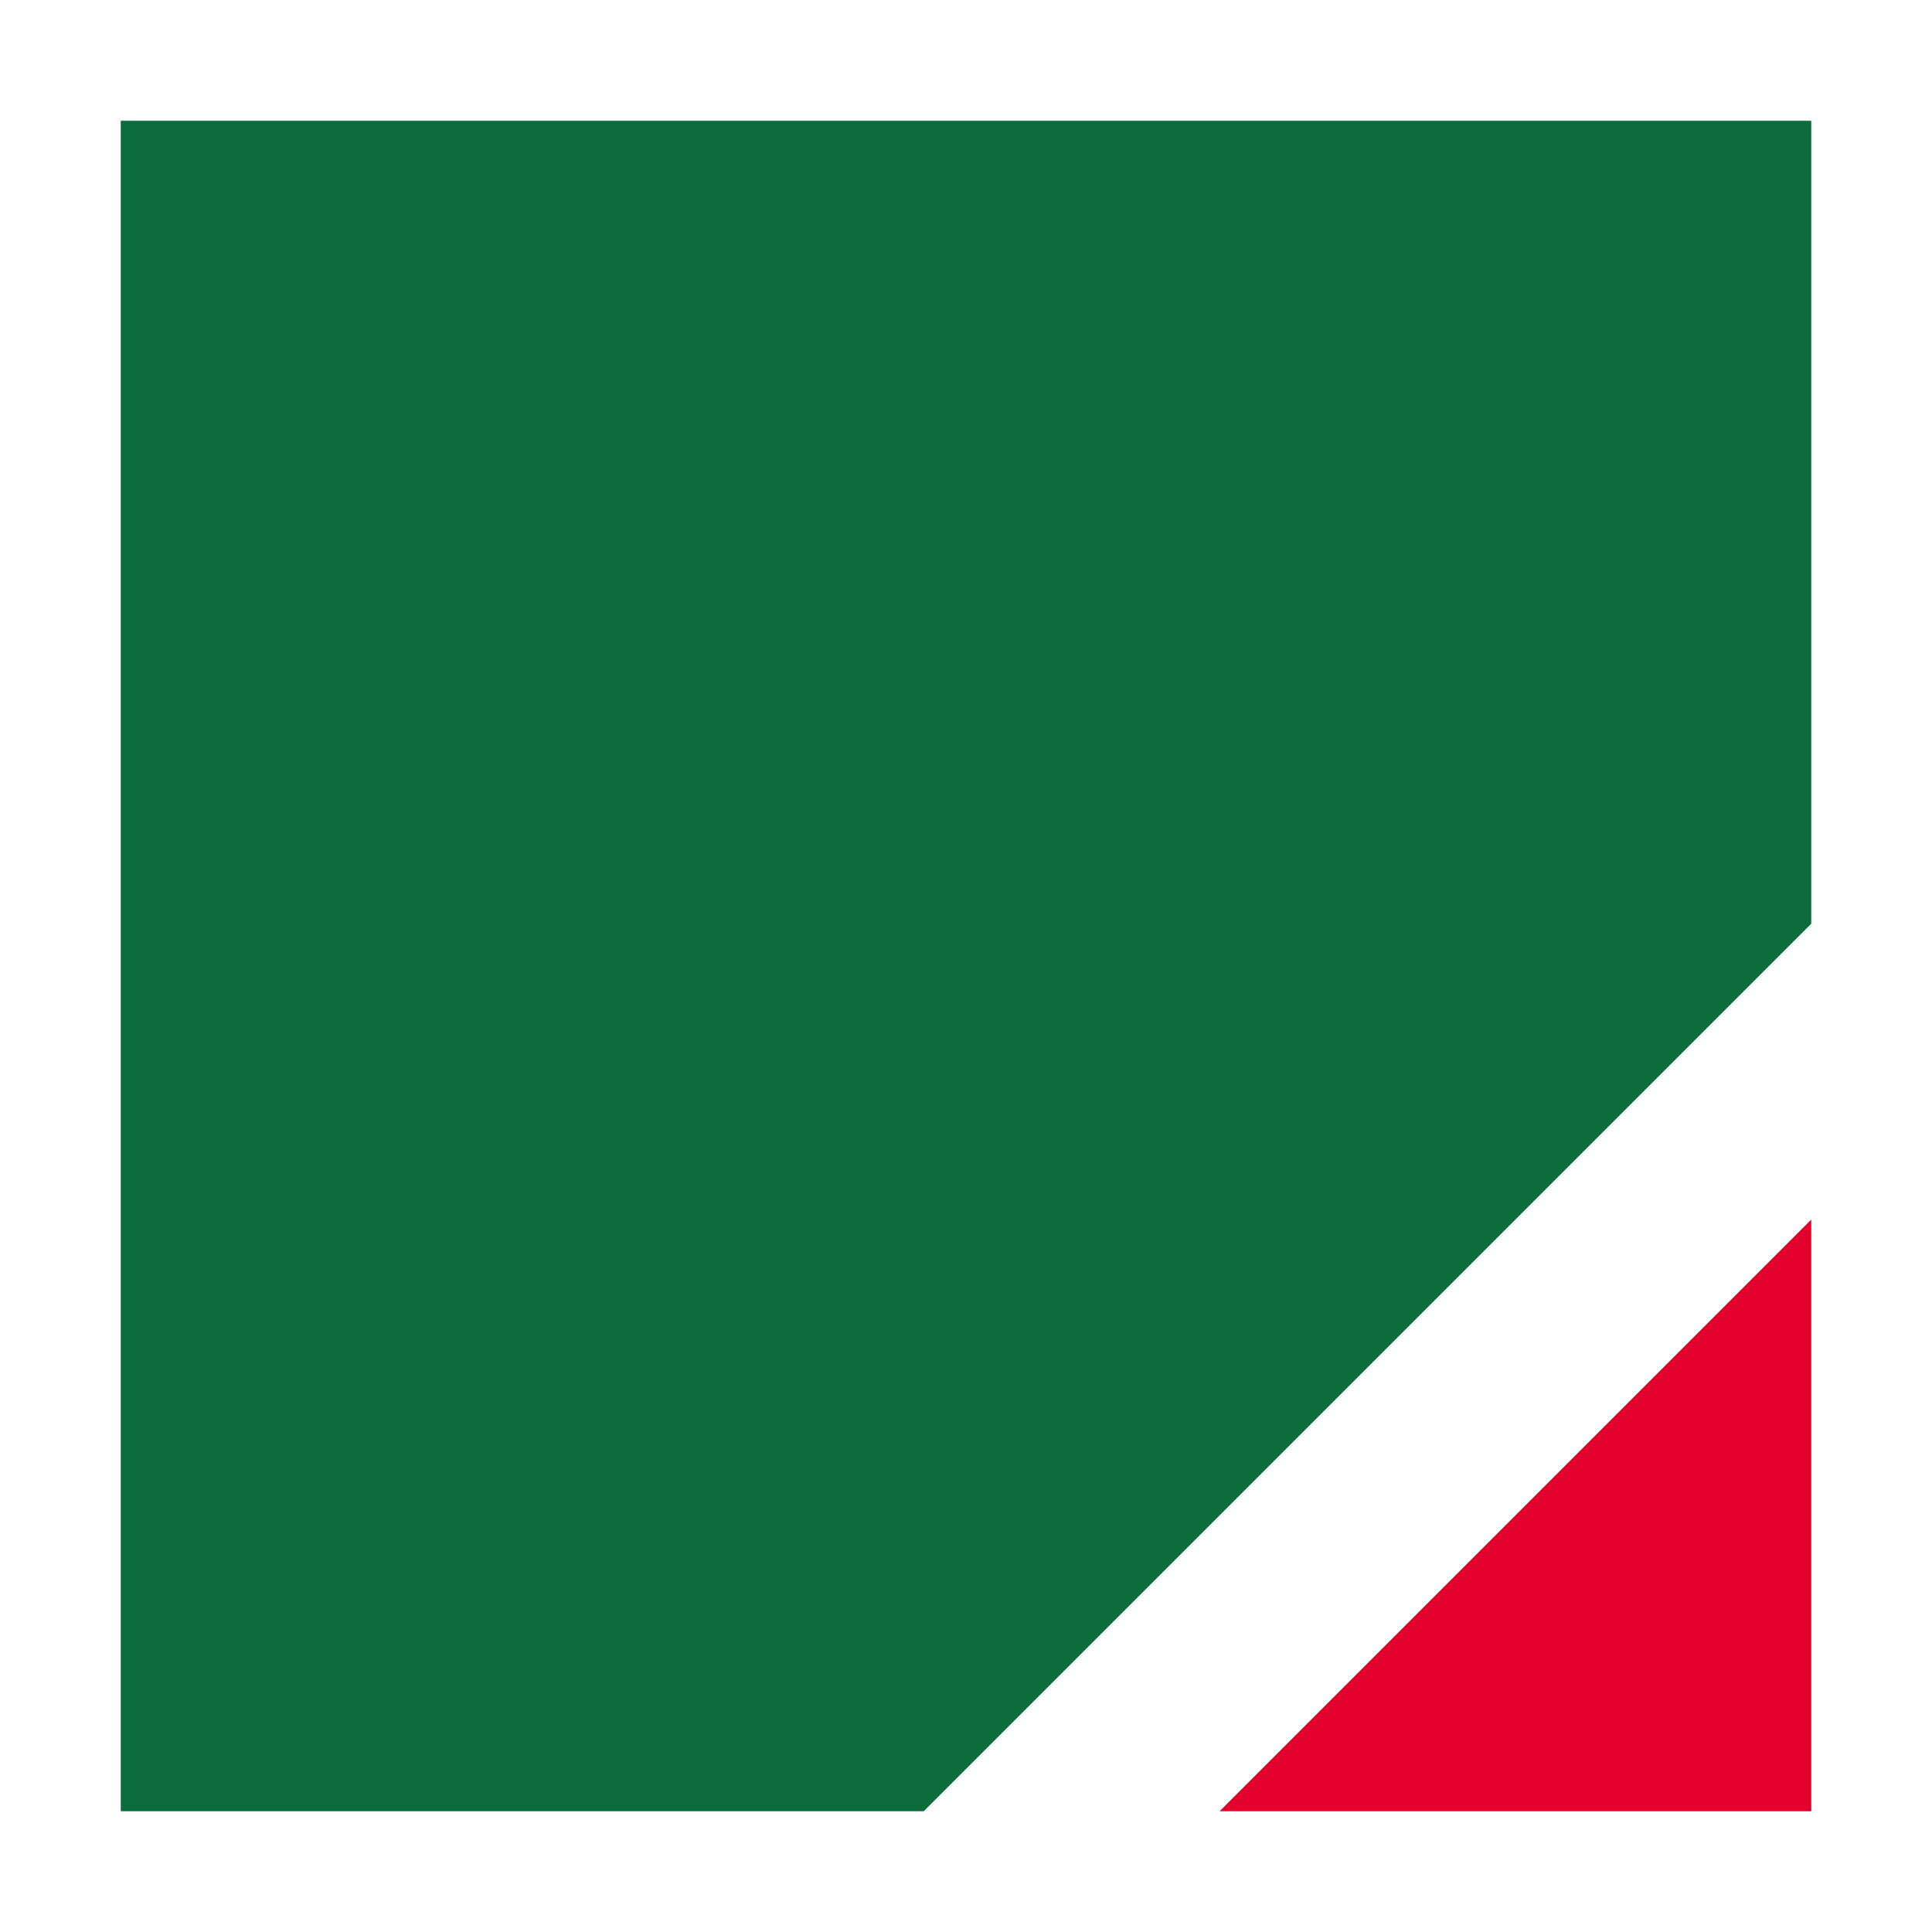
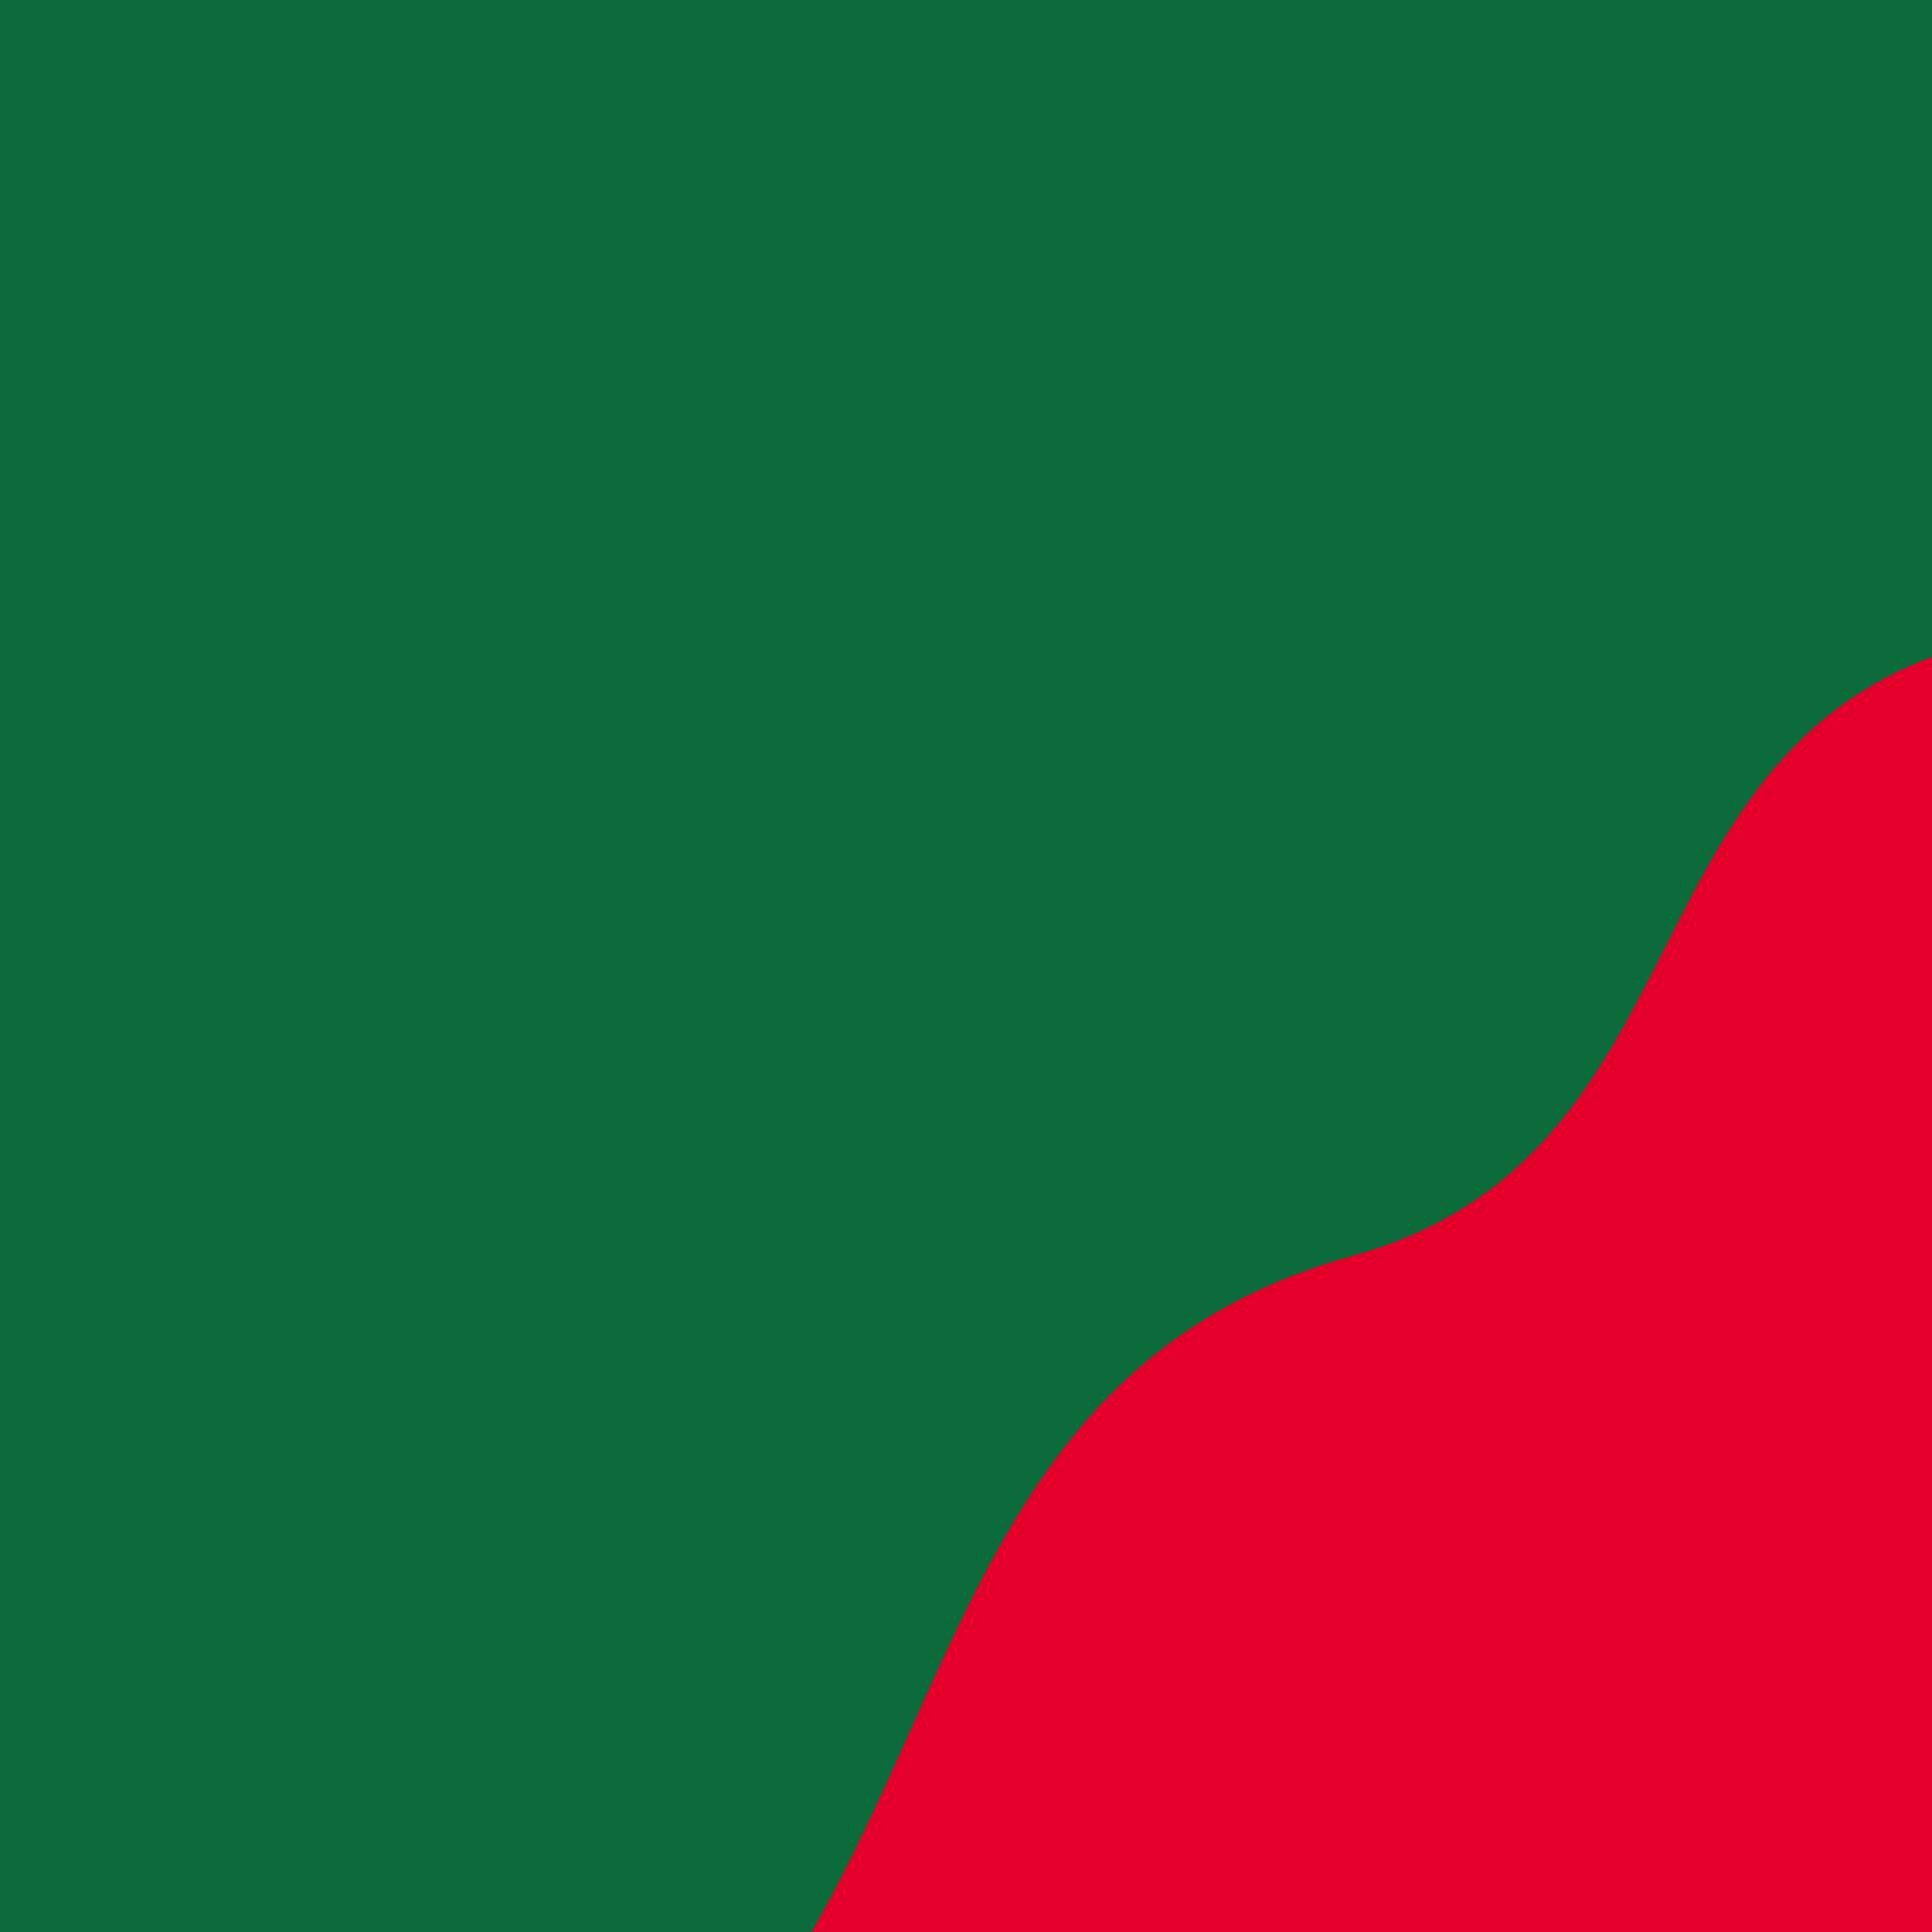
- <svg xmlns="http://www.w3.org/2000/svg" viewBox="0 0 32 32">
-   <path d="M2 2h28v13.3L15.3 30H2z" fill="#0b6b3a" />
-   <path d="M30 20.2V30h-9.8z" fill="#e4002b" />
+ <svg xmlns="http://www.w3.org/2000/svg" viewBox="0 0 100 100">
+   <path d="M0 0H100V100H0Z" fill="#0b6b3a" />
+   <path d="M100 34C84 40 88 60 70 65C52 70 50 86 42 100H100Z" fill="#e4002b" />
</svg>
